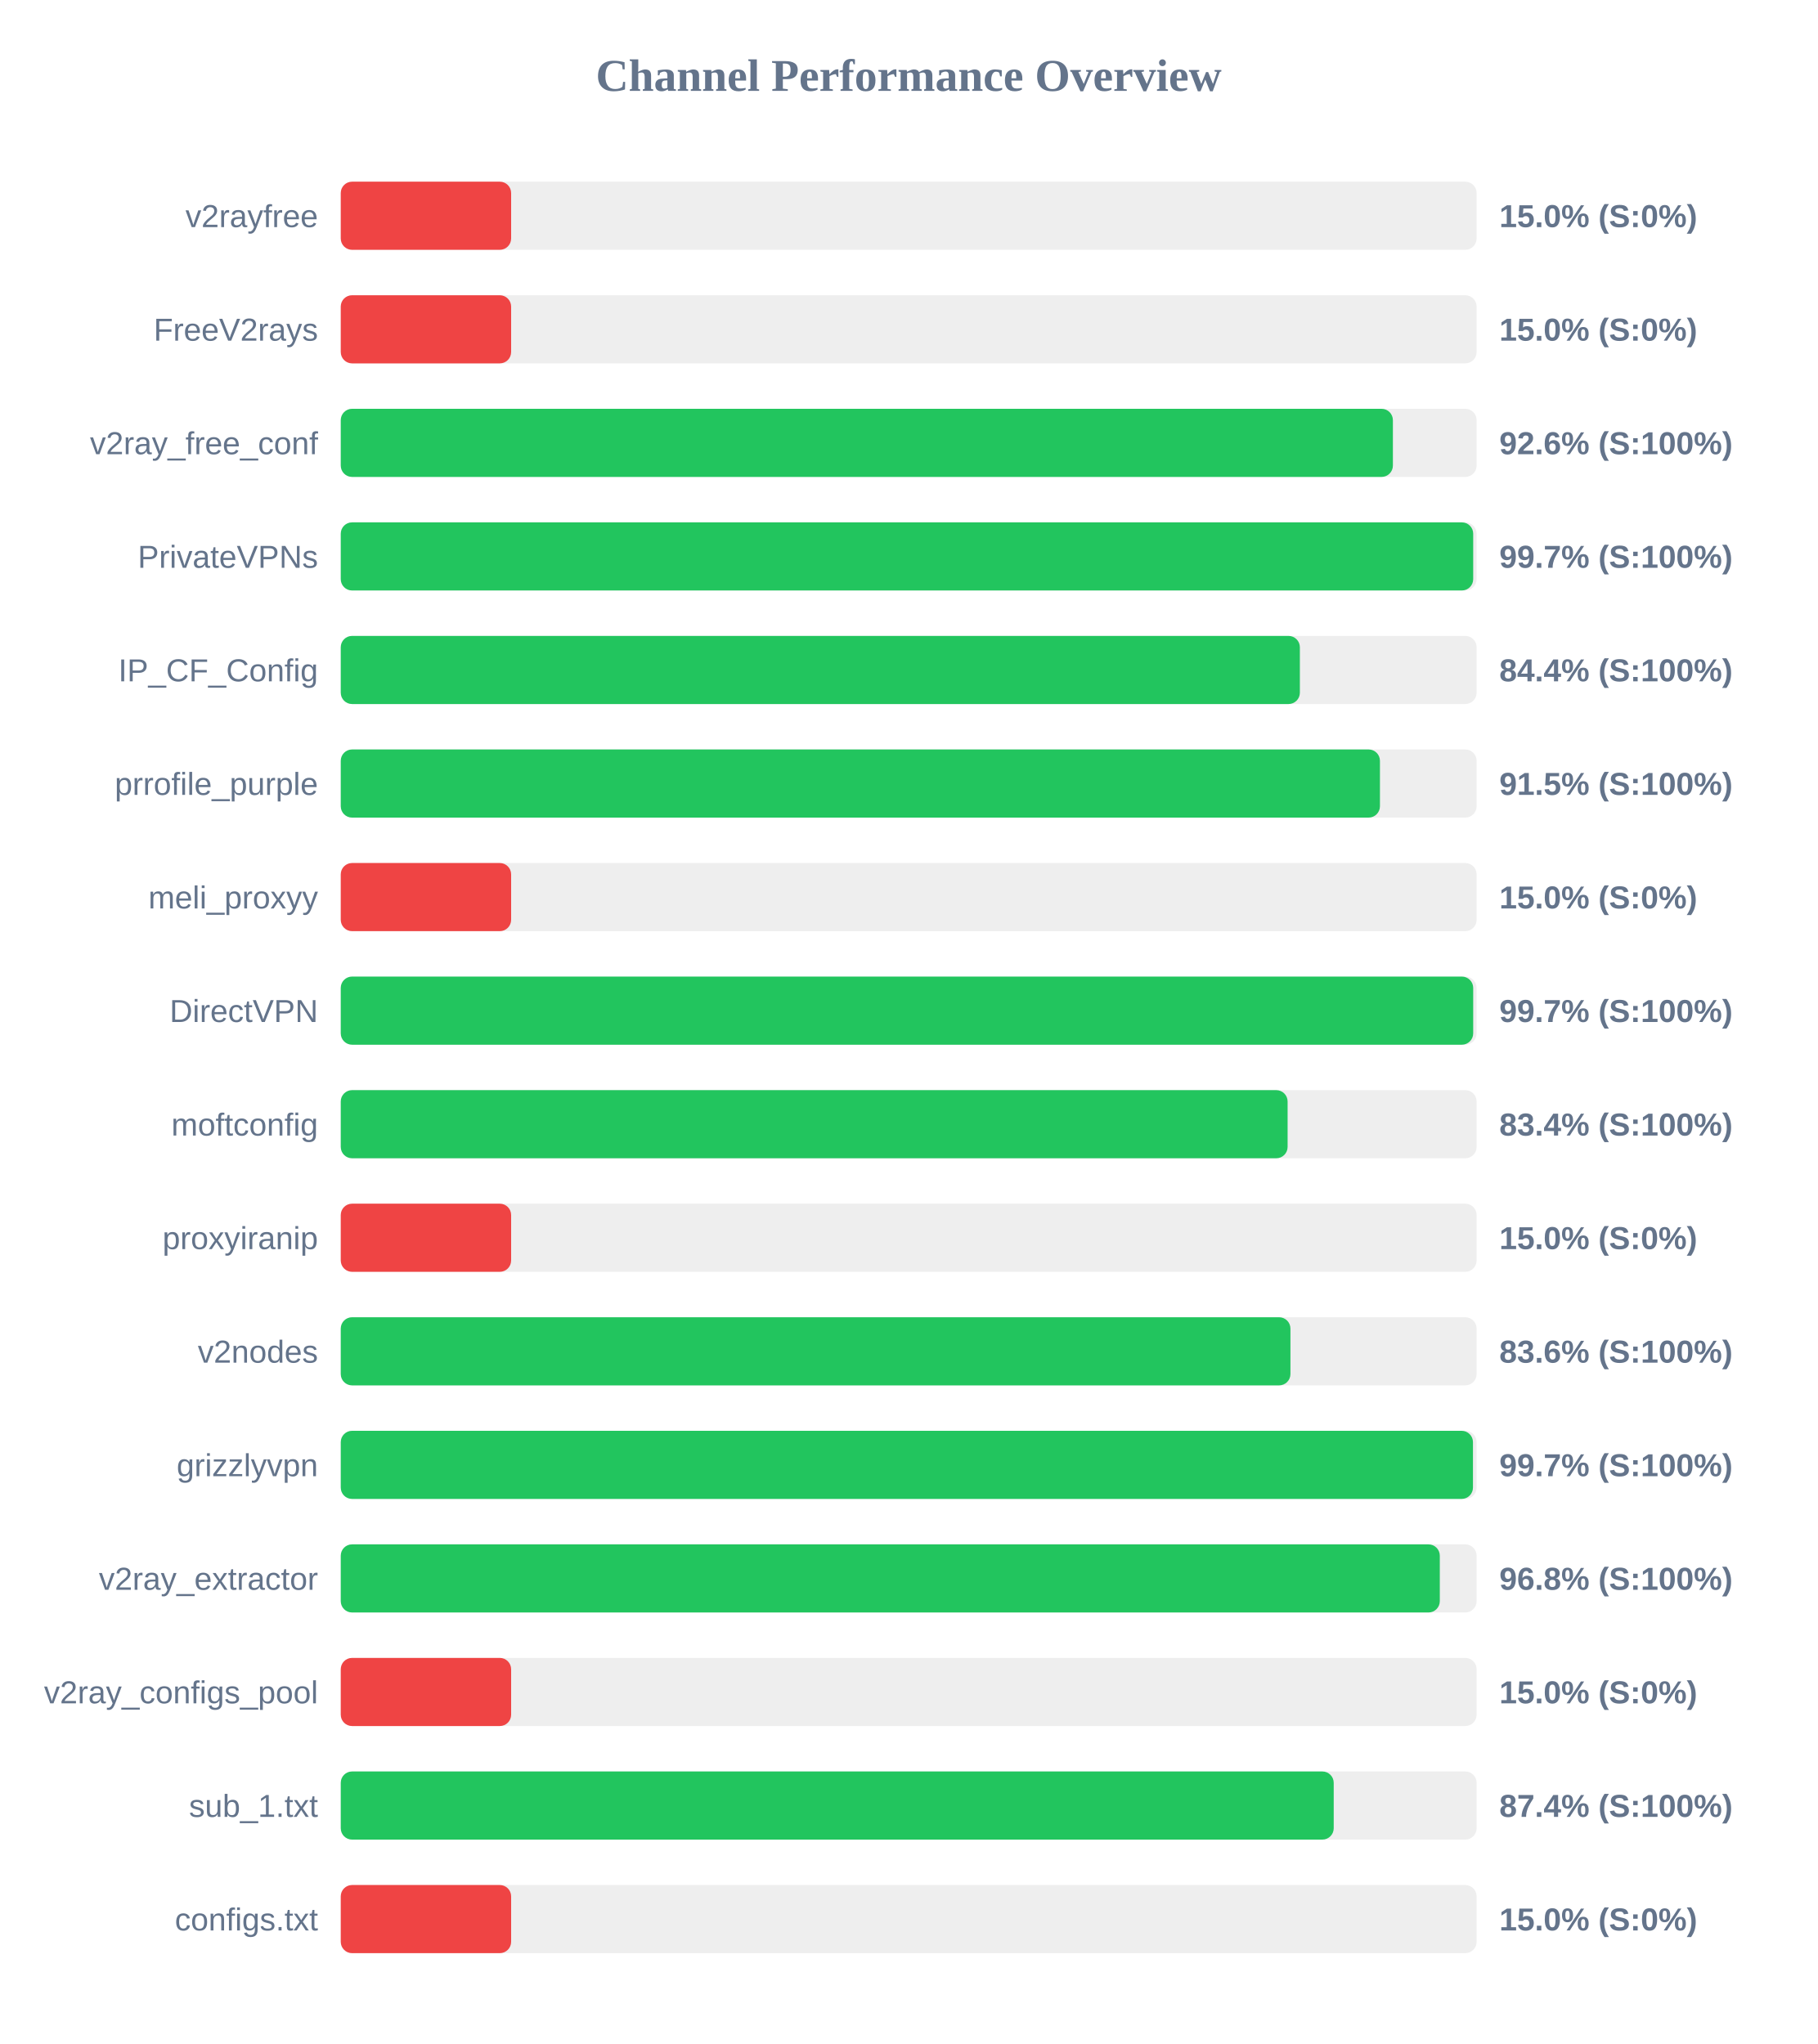
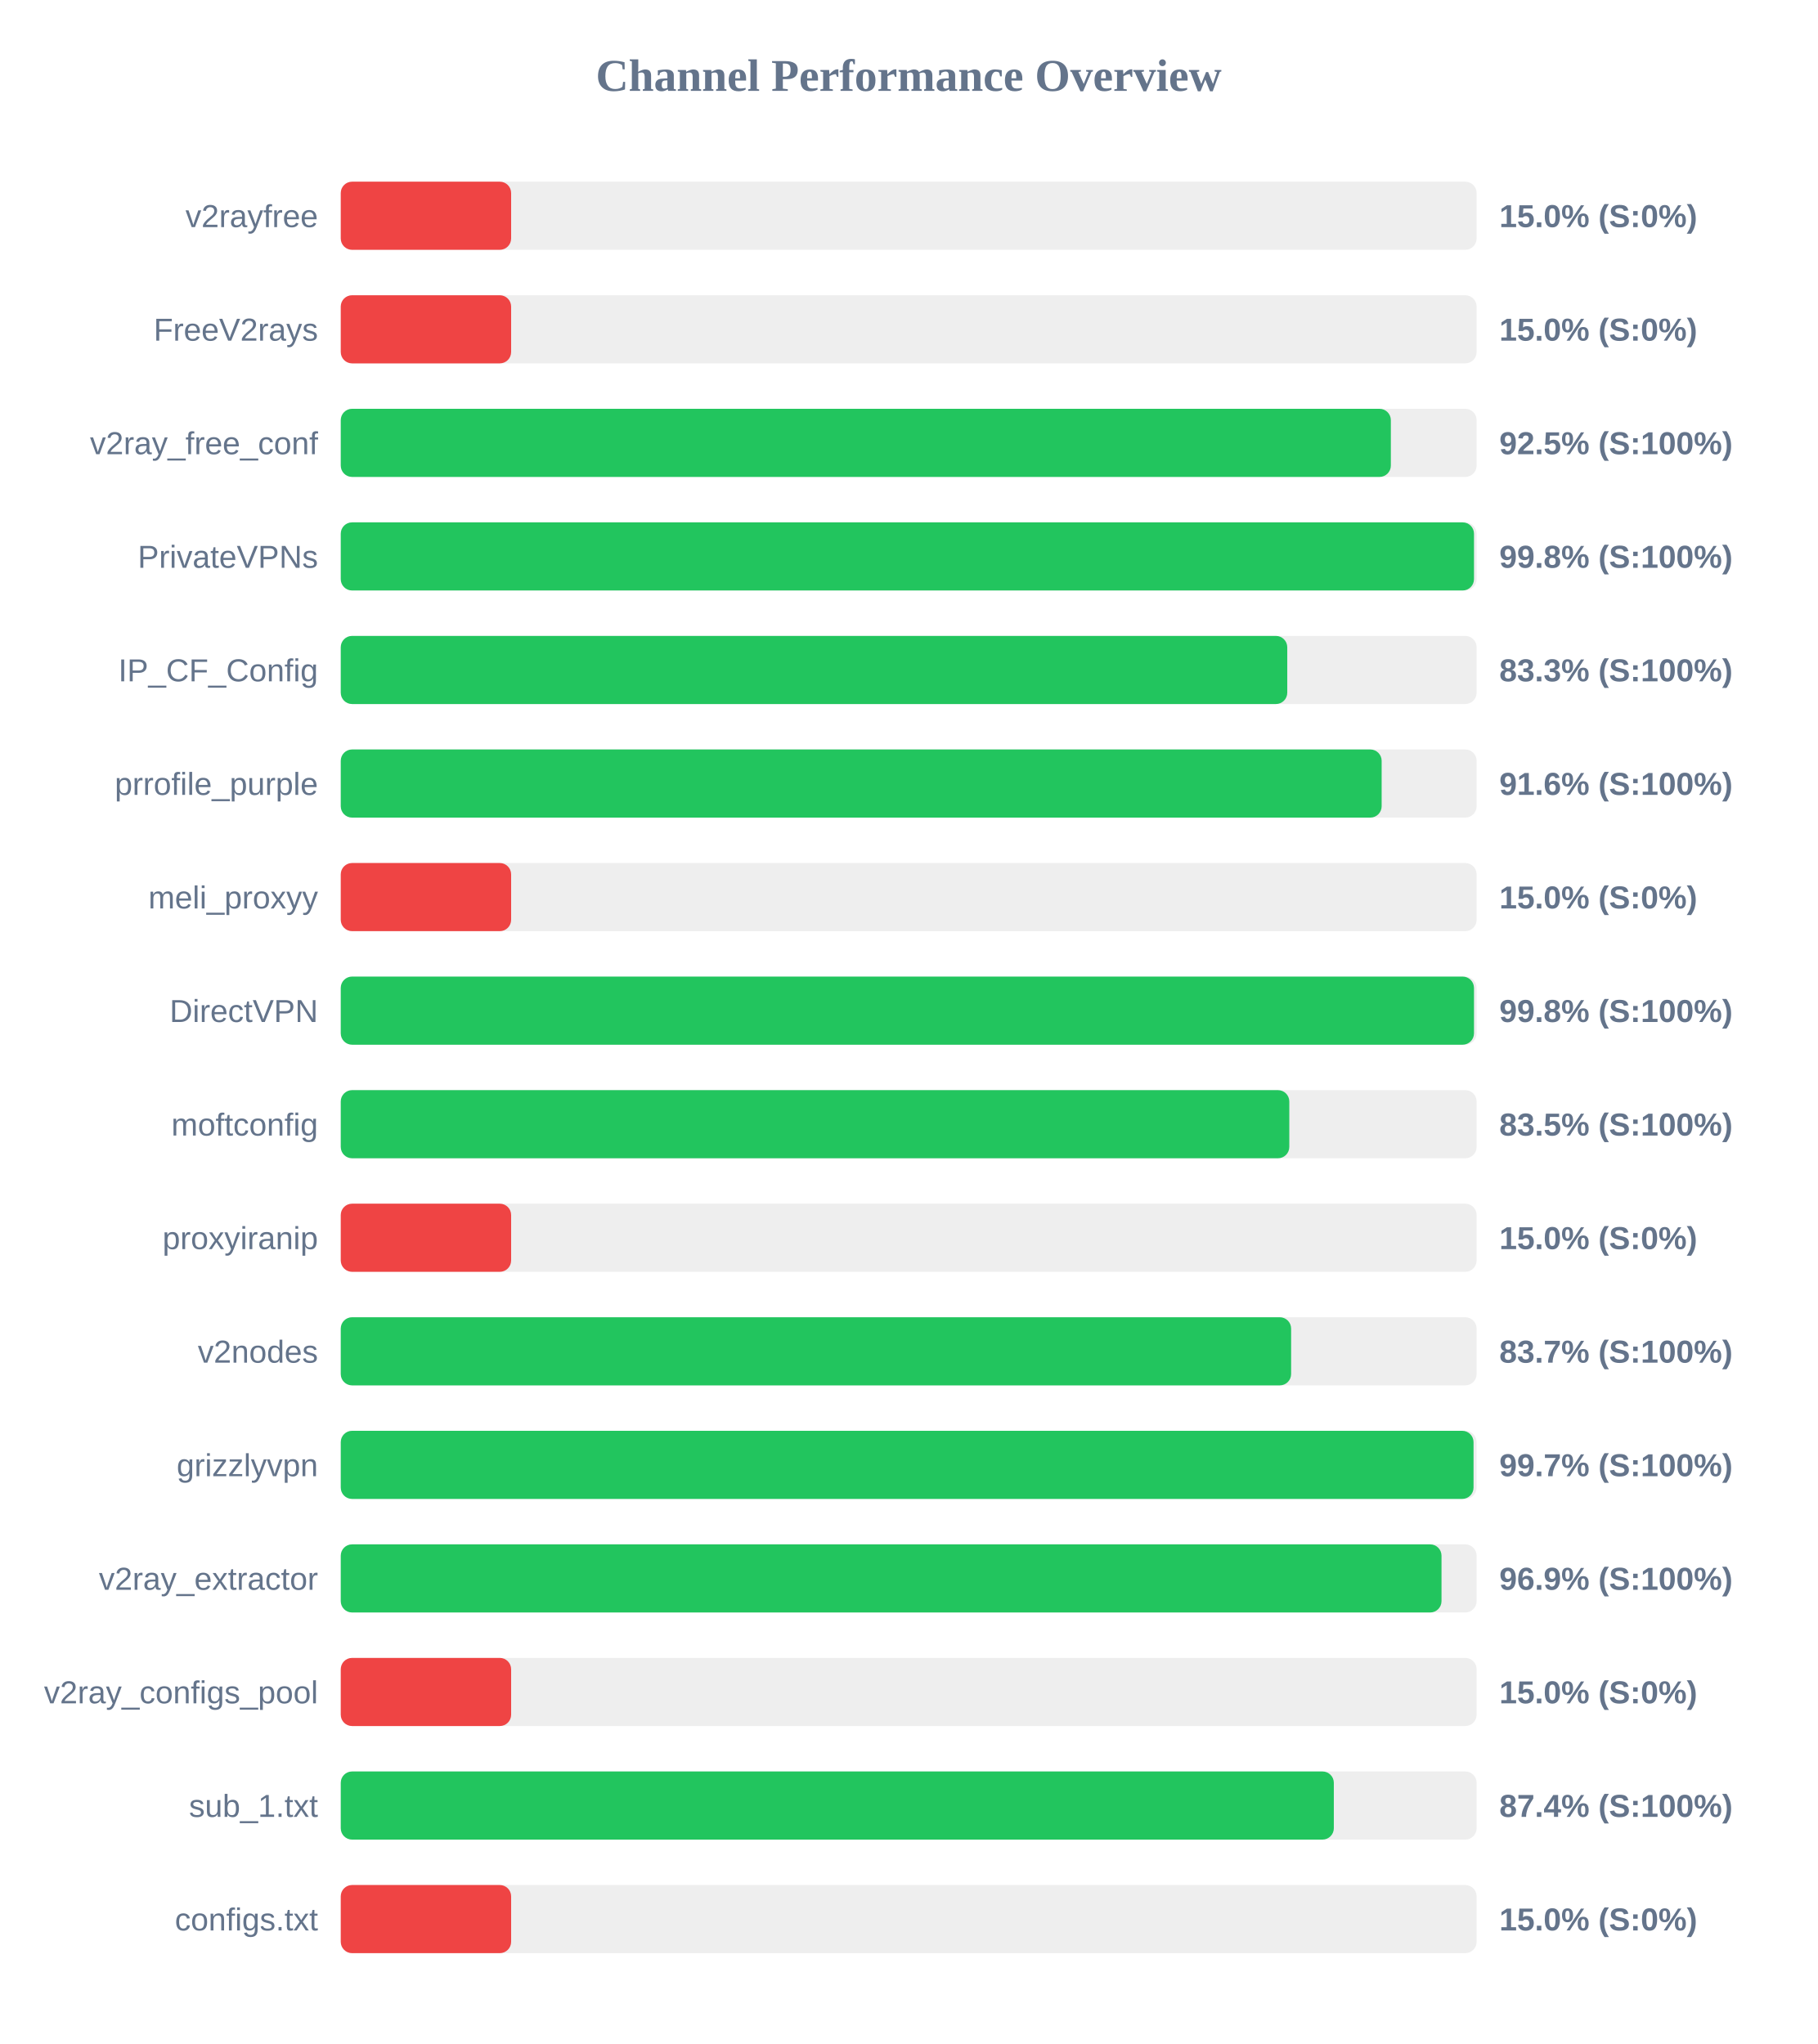
<svg xmlns="http://www.w3.org/2000/svg" width="800" height="900" version="1.1">
  <style>
        .row { font: 14px Arial; fill: #64748b; }
        .score { font: bold 14px Arial; fill: #64748b; }
    </style>
  <text x="400" y="40" text-anchor="middle" font-size="20px" font-weight="bold" fill="#64748b">Channel Performance Overview</text>
  <rect x="150" y="80" width="500" height="30" fill="#eee" rx="5" />
  <rect x="150" y="80" width="75.0" height="30" fill="#ef4444" rx="5" />
  <text x="140" y="100" text-anchor="end" class="row">v2rayfree</text>
  <text x="660" y="100" text-anchor="start" class="score">15.0% (S:0%)</text>
  <rect x="150" y="130" width="500" height="30" fill="#eee" rx="5" />
  <rect x="150" y="130" width="75.0" height="30" fill="#ef4444" rx="5" />
  <text x="140" y="150" text-anchor="end" class="row">FreeV2rays</text>
  <text x="660" y="150" text-anchor="start" class="score">15.0% (S:0%)</text>
  <rect x="150" y="180" width="500" height="30" fill="#eee" rx="5" />
-   <rect x="150" y="180" width="463.15" height="30" fill="#22c55e" rx="5" />
+   <rect x="150" y="180" width="462.25" height="30" fill="#22c55e" rx="5" />
  <text x="140" y="200" text-anchor="end" class="row">v2ray_free_conf</text>
-   <text x="660" y="200" text-anchor="start" class="score">92.6% (S:100%)</text>
+   <text x="660" y="200" text-anchor="start" class="score">92.5% (S:100%)</text>
  <rect x="150" y="230" width="500" height="30" fill="#eee" rx="5" />
-   <rect x="150" y="230" width="498.5" height="30" fill="#22c55e" rx="5" />
+   <rect x="150" y="230" width="498.85" height="30" fill="#22c55e" rx="5" />
  <text x="140" y="250" text-anchor="end" class="row">PrivateVPNs</text>
-   <text x="660" y="250" text-anchor="start" class="score">99.7% (S:100%)</text>
+   <text x="660" y="250" text-anchor="start" class="score">99.8% (S:100%)</text>
  <rect x="150" y="280" width="500" height="30" fill="#eee" rx="5" />
-   <rect x="150" y="280" width="422.2" height="30" fill="#22c55e" rx="5" />
+   <rect x="150" y="280" width="416.65" height="30" fill="#22c55e" rx="5" />
  <text x="140" y="300" text-anchor="end" class="row">IP_CF_Config</text>
-   <text x="660" y="300" text-anchor="start" class="score">84.4% (S:100%)</text>
+   <text x="660" y="300" text-anchor="start" class="score">83.3% (S:100%)</text>
  <rect x="150" y="330" width="500" height="30" fill="#eee" rx="5" />
-   <rect x="150" y="330" width="457.45" height="30" fill="#22c55e" rx="5" />
+   <rect x="150" y="330" width="458.2" height="30" fill="#22c55e" rx="5" />
  <text x="140" y="350" text-anchor="end" class="row">prrofile_purple</text>
-   <text x="660" y="350" text-anchor="start" class="score">91.5% (S:100%)</text>
+   <text x="660" y="350" text-anchor="start" class="score">91.6% (S:100%)</text>
  <rect x="150" y="380" width="500" height="30" fill="#eee" rx="5" />
  <rect x="150" y="380" width="75.0" height="30" fill="#ef4444" rx="5" />
  <text x="140" y="400" text-anchor="end" class="row">meli_proxyy</text>
  <text x="660" y="400" text-anchor="start" class="score">15.0% (S:0%)</text>
  <rect x="150" y="430" width="500" height="30" fill="#eee" rx="5" />
-   <rect x="150" y="430" width="498.5" height="30" fill="#22c55e" rx="5" />
+   <rect x="150" y="430" width="498.85" height="30" fill="#22c55e" rx="5" />
  <text x="140" y="450" text-anchor="end" class="row">DirectVPN</text>
-   <text x="660" y="450" text-anchor="start" class="score">99.7% (S:100%)</text>
+   <text x="660" y="450" text-anchor="start" class="score">99.8% (S:100%)</text>
  <rect x="150" y="480" width="500" height="30" fill="#eee" rx="5" />
-   <rect x="150" y="480" width="416.8" height="30" fill="#22c55e" rx="5" />
+   <rect x="150" y="480" width="417.55" height="30" fill="#22c55e" rx="5" />
  <text x="140" y="500" text-anchor="end" class="row">moftconfig</text>
-   <text x="660" y="500" text-anchor="start" class="score">83.4% (S:100%)</text>
+   <text x="660" y="500" text-anchor="start" class="score">83.5% (S:100%)</text>
  <rect x="150" y="530" width="500" height="30" fill="#eee" rx="5" />
  <rect x="150" y="530" width="75.0" height="30" fill="#ef4444" rx="5" />
  <text x="140" y="550" text-anchor="end" class="row">proxyiranip</text>
  <text x="660" y="550" text-anchor="start" class="score">15.0% (S:0%)</text>
  <rect x="150" y="580" width="500" height="30" fill="#eee" rx="5" />
-   <rect x="150" y="580" width="418.05" height="30" fill="#22c55e" rx="5" />
+   <rect x="150" y="580" width="418.35" height="30" fill="#22c55e" rx="5" />
  <text x="140" y="600" text-anchor="end" class="row">v2nodes</text>
-   <text x="660" y="600" text-anchor="start" class="score">83.6% (S:100%)</text>
+   <text x="660" y="600" text-anchor="start" class="score">83.7% (S:100%)</text>
  <rect x="150" y="630" width="500" height="30" fill="#eee" rx="5" />
-   <rect x="150" y="630" width="498.4" height="30" fill="#22c55e" rx="5" />
+   <rect x="150" y="630" width="498.65" height="30" fill="#22c55e" rx="5" />
  <text x="140" y="650" text-anchor="end" class="row">grizzlyvpn</text>
  <text x="660" y="650" text-anchor="start" class="score">99.7% (S:100%)</text>
  <rect x="150" y="680" width="500" height="30" fill="#eee" rx="5" />
-   <rect x="150" y="680" width="483.8" height="30" fill="#22c55e" rx="5" />
+   <rect x="150" y="680" width="484.55" height="30" fill="#22c55e" rx="5" />
  <text x="140" y="700" text-anchor="end" class="row">v2ray_extractor</text>
-   <text x="660" y="700" text-anchor="start" class="score">96.8% (S:100%)</text>
+   <text x="660" y="700" text-anchor="start" class="score">96.9% (S:100%)</text>
  <rect x="150" y="730" width="500" height="30" fill="#eee" rx="5" />
  <rect x="150" y="730" width="75.0" height="30" fill="#ef4444" rx="5" />
  <text x="140" y="750" text-anchor="end" class="row">v2ray_configs_pool</text>
  <text x="660" y="750" text-anchor="start" class="score">15.0% (S:0%)</text>
  <rect x="150" y="780" width="500" height="30" fill="#eee" rx="5" />
-   <rect x="150" y="780" width="437.1" height="30" fill="#22c55e" rx="5" />
+   <rect x="150" y="780" width="437.15" height="30" fill="#22c55e" rx="5" />
  <text x="140" y="800" text-anchor="end" class="row">sub_1.txt</text>
  <text x="660" y="800" text-anchor="start" class="score">87.4% (S:100%)</text>
  <rect x="150" y="830" width="500" height="30" fill="#eee" rx="5" />
  <rect x="150" y="830" width="75.0" height="30" fill="#ef4444" rx="5" />
  <text x="140" y="850" text-anchor="end" class="row">configs.txt</text>
  <text x="660" y="850" text-anchor="start" class="score">15.0% (S:0%)</text>
</svg>
